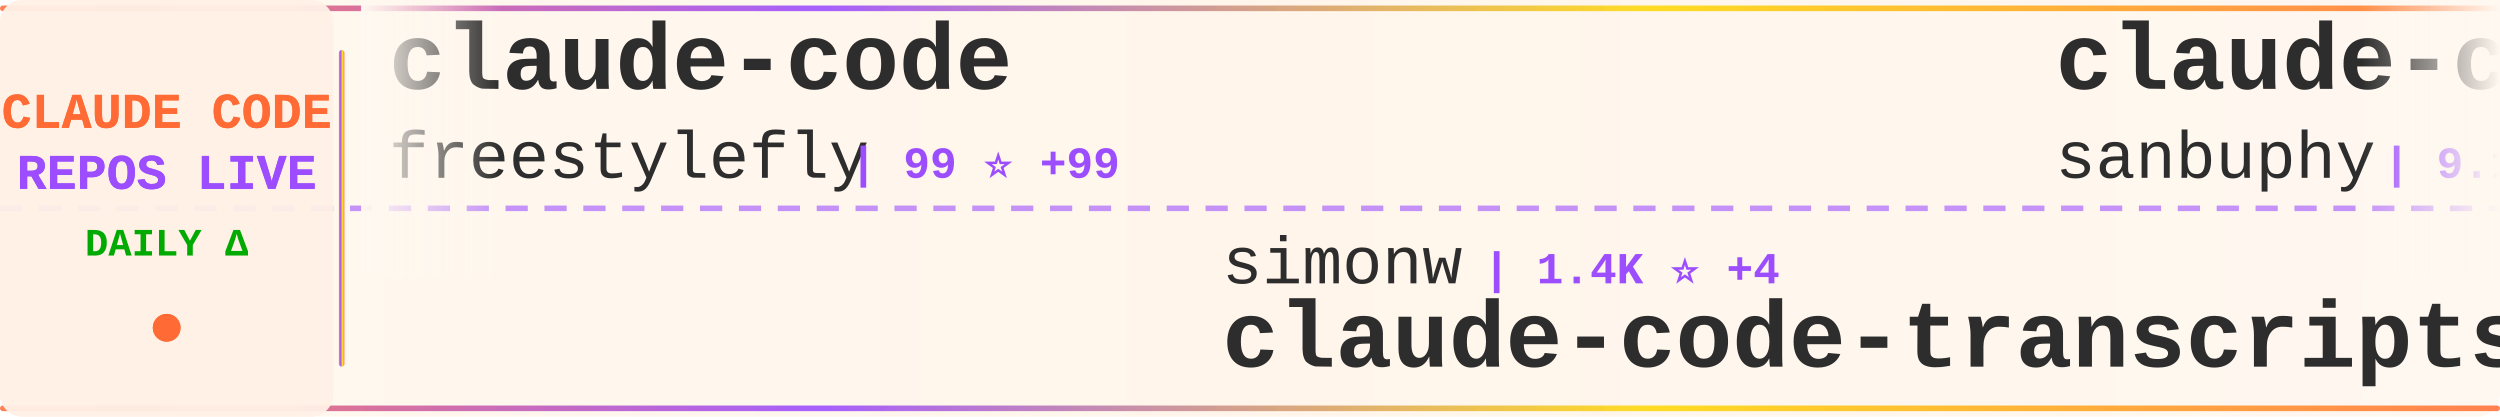
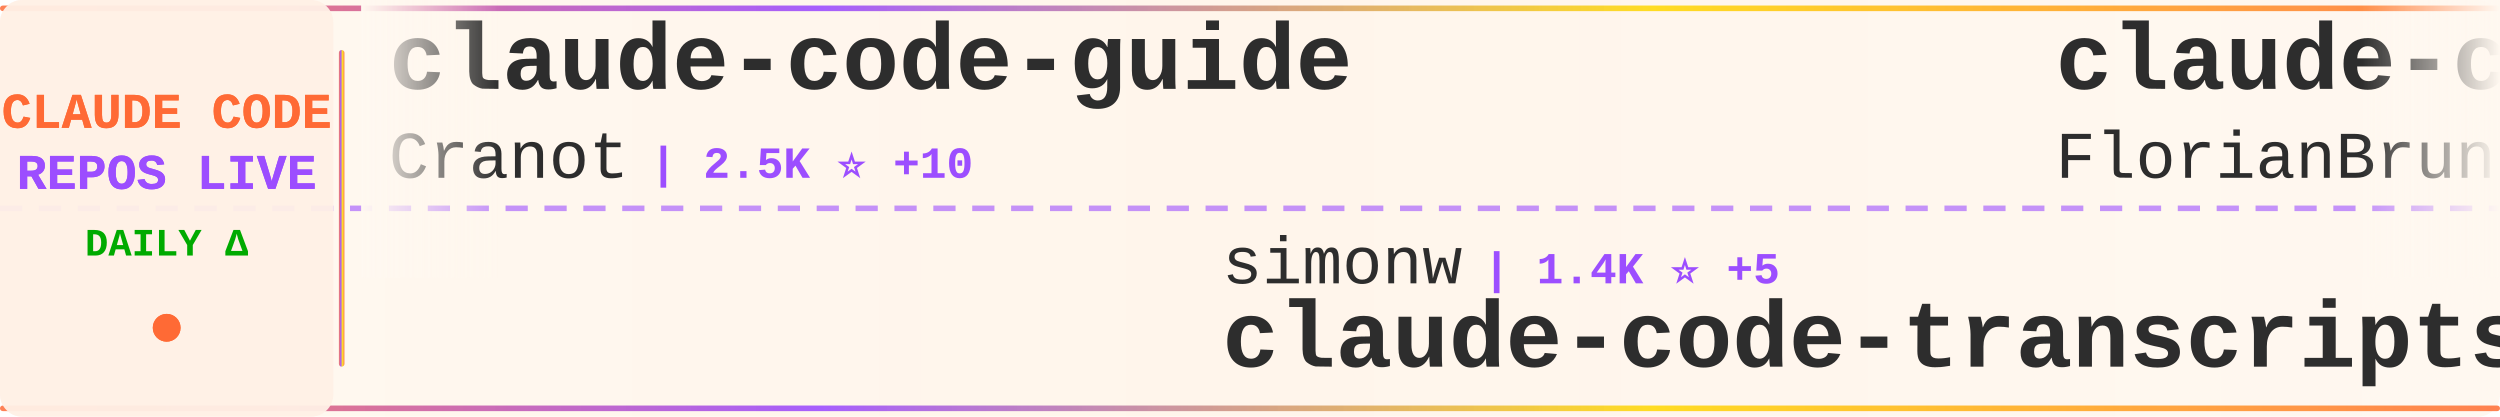
<svg xmlns="http://www.w3.org/2000/svg" width="900" height="150">
  <defs>
    <linearGradient id="tickerBg" x1="0%" y1="0%" x2="100%" y2="0%">
      <stop offset="0%" style="stop-color:#fff8f0;stop-opacity:0.98" />
      <stop offset="50%" style="stop-color:#fff5eb;stop-opacity:1" />
      <stop offset="100%" style="stop-color:#fff8f0;stop-opacity:0.98" />
    </linearGradient>
    <linearGradient id="borderGrad" x1="0%" y1="0%" x2="100%" y2="0%">
      <stop offset="0%" style="stop-color:#FF6B35;stop-opacity:0.85">
        <animate attributeName="stop-opacity" values="0.85;1;0.85" dur="2s" repeatCount="indefinite" />
      </stop>
      <stop offset="33%" style="stop-color:#9C4EFF;stop-opacity:0.9">
        <animate attributeName="stop-opacity" values="0.9;1;0.9" dur="2.2s" repeatCount="indefinite" />
      </stop>
      <stop offset="66%" style="stop-color:#FFD700;stop-opacity:0.85">
        <animate attributeName="stop-opacity" values="0.85;1;0.85" dur="1.8s" repeatCount="indefinite" />
      </stop>
      <stop offset="100%" style="stop-color:#FF6B35;stop-opacity:0.85">
        <animate attributeName="stop-opacity" values="0.85;1;0.85" dur="2s" repeatCount="indefinite" />
      </stop>
    </linearGradient>
    <filter id="textGlow">
      <feGaussianBlur stdDeviation="0.15" result="coloredBlur" />
      <feMerge>
        <feMergeNode in="coloredBlur" />
        <feMergeNode in="SourceGraphic" />
      </feMerge>
    </filter>
    <filter id="metricGlow">
      <feGaussianBlur stdDeviation="0.2" result="coloredBlur" />
      <feMerge>
        <feMergeNode in="coloredBlur" />
        <feMergeNode in="SourceGraphic" />
      </feMerge>
    </filter>
    <linearGradient id="leftFade" x1="0%" y1="0%" x2="100%" y2="0%">
      <stop offset="0%" style="stop-color:#fff8f0;stop-opacity:1" />
      <stop offset="100%" style="stop-color:#fff8f0;stop-opacity:0" />
    </linearGradient>
    <linearGradient id="rightFade" x1="0%" y1="0%" x2="100%" y2="0%">
      <stop offset="0%" style="stop-color:#fff8f0;stop-opacity:0" />
      <stop offset="100%" style="stop-color:#fff8f0;stop-opacity:1" />
    </linearGradient>
  </defs>
  <rect width="900" height="150" fill="url(#tickerBg)" rx="8" />
  <rect x="0" y="2" width="900" height="2" fill="url(#borderGrad)" rx="1" />
  <rect x="0" y="146" width="900" height="2" fill="url(#borderGrad)" rx="1" />
  <line x1="0" y1="75" x2="900" y2="75" stroke="#9C4EFF" stroke-width="2" stroke-dasharray="8 6" opacity="0.6" />
  <rect x="0" y="0" width="120" height="150" fill="#fff0e6" opacity="0.95" rx="8" />
  <text x="60" y="46" font-family="'Courier New', monospace" font-size="18" font-weight="bold" fill="#FF6B35" text-anchor="middle" filter="url(#textGlow)">
    CLAUDE CODE
  </text>
  <text x="60" y="68" font-family="'Courier New', monospace" font-size="18" font-weight="bold" fill="#9C4EFF" text-anchor="middle" filter="url(#textGlow)">
    REPOS LIVE
  </text>
  <text x="60" y="92" font-family="'Courier New', monospace" font-size="14" font-weight="bold" fill="#00aa00" text-anchor="middle">
    DAILY Δ
  </text>
  <circle cx="60" cy="118" r="5" fill="#FF6B35" filter="url(#metricGlow)">
    <animate attributeName="r" values="4;6;4" dur="1.5s" repeatCount="indefinite" />
    <animate attributeName="opacity" values="0.6;1;0.6" dur="1.5s" repeatCount="indefinite" />
  </circle>
  <rect x="122" y="18" width="2" height="114" fill="url(#borderGrad)" rx="1" />
  <clipPath id="tickerClip">
    <rect x="130" y="0" width="770" height="150" />
  </clipPath>
  <g clip-path="url(#tickerClip)">
    <g id="tickerItems">
      <animateTransform attributeName="transform" attributeType="XML" type="translate" from="0 0" to="-3000 0" dur="54s" repeatCount="indefinite" />
      <g transform="translate(0, 0)">
-         <text x="140" y="32" font-family="'Courier New', monospace" font-size="34" font-weight="bold" fill="#2d2d2d">claude-code</text>
-         <text x="140" y="64" font-family="'Courier New', monospace" font-size="24" font-weight="normal" fill="#2d2d2d" opacity="1.0">freestylefly</text>
-         <text x="306" y="64" font-family="'Courier New', monospace" font-size="16" font-weight="bold" fill="#9C4EFF"> | 99 ⭐ +99</text>
+         <text x="140" y="32" font-family="'Courier New', monospace" font-size="34" font-weight="bold" fill="#2d2d2d">claude-code-guide</text>
+         <text x="140" y="64" font-family="'Courier New', monospace" font-size="24" font-weight="normal" fill="#2d2d2d" opacity="1.0">Cranot</text>
+         <text x="234" y="64" font-family="'Courier New', monospace" font-size="16" font-weight="bold" fill="#9C4EFF"> | 2.5K ⭐ +10</text>
      </g>
      <g transform="translate(300, 0)">
        <text x="140" y="102" font-family="'Courier New', monospace" font-size="24" font-weight="normal" fill="#2d2d2d" opacity="1.0">simonw</text>
-         <text x="234" y="102" font-family="'Courier New', monospace" font-size="16" font-weight="bold" fill="#9C4EFF"> | 1.4K ⭐ +4</text>
+         <text x="234" y="102" font-family="'Courier New', monospace" font-size="16" font-weight="bold" fill="#9C4EFF"> | 1.4K ⭐ +5</text>
        <text x="140" y="132" font-family="'Courier New', monospace" font-size="34" font-weight="bold" fill="#2d2d2d">claude-code-transcripts</text>
      </g>
      <g transform="translate(600, 0)">
-         <text x="140" y="32" font-family="'Courier New', monospace" font-size="34" font-weight="bold" fill="#2d2d2d">claude-code-source-code</text>
-         <text x="140" y="64" font-family="'Courier New', monospace" font-size="24" font-weight="normal" fill="#2d2d2d" opacity="1.0">sanbuphy</text>
-         <text x="258" y="64" font-family="'Courier New', monospace" font-size="16" font-weight="bold" fill="#9C4EFF"> | 9.1K ⭐ +9.1K</text>
+         <text x="140" y="32" font-family="'Courier New', monospace" font-size="34" font-weight="bold" fill="#2d2d2d">claude-code-ultimate-gui...</text>
+         <text x="140" y="64" font-family="'Courier New', monospace" font-size="24" font-weight="normal" fill="#2d2d2d" opacity="1.0">FlorianBruniaux</text>
+         <text x="342" y="64" font-family="'Courier New', monospace" font-size="16" font-weight="bold" fill="#9C4EFF"> | 2.7K ⭐ +74</text>
      </g>
      <g transform="translate(900, 0)">
-         <text x="140" y="102" font-family="'Courier New', monospace" font-size="24" font-weight="normal" fill="#2d2d2d" opacity="1.0">devnerdly</text>
-         <text x="270" y="102" font-family="'Courier New', monospace" font-size="16" font-weight="bold" fill="#9C4EFF"> | 3 ⭐ +3</text>
-         <text x="140" y="132" font-family="'Courier New', monospace" font-size="34" font-weight="bold" fill="#2d2d2d">claude-code-copy</text>
+         <text x="140" y="102" font-family="'Courier New', monospace" font-size="24" font-weight="normal" fill="#2d2d2d" opacity="1.0">davila7</text>
+         <text x="246" y="102" font-family="'Courier New', monospace" font-size="16" font-weight="bold" fill="#9C4EFF"> | 24.0K ⭐ +105</text>
+         <text x="140" y="132" font-family="'Courier New', monospace" font-size="34" font-weight="bold" fill="#2d2d2d">claude-code-templates</text>
      </g>
      <g transform="translate(1200, 0)">
-         <text x="140" y="32" font-family="'Courier New', monospace" font-size="34" font-weight="bold" fill="#2d2d2d">claude-code-system-promp...</text>
-         <text x="140" y="64" font-family="'Courier New', monospace" font-size="24" font-weight="normal" fill="#2d2d2d" opacity="1.0">Leonxlnx</text>
-         <text x="258" y="64" font-family="'Courier New', monospace" font-size="16" font-weight="bold" fill="#9C4EFF"> | 1.4K ⭐ +1.4K</text>
+         <text x="140" y="32" font-family="'Courier New', monospace" font-size="34" font-weight="bold" fill="#2d2d2d">claude-code</text>
+         <text x="140" y="64" font-family="'Courier New', monospace" font-size="24" font-weight="normal" fill="#2d2d2d" opacity="1.0">claude-code-best</text>
+         <text x="354" y="64" font-family="'Courier New', monospace" font-size="16" font-weight="bold" fill="#9C4EFF"> | 6.3K ⭐ +6.3K</text>
      </g>
      <g transform="translate(1500, 0)">
+         <text x="140" y="102" font-family="'Courier New', monospace" font-size="24" font-weight="normal" fill="#2d2d2d" opacity="1.0">router-for-me</text>
+         <text x="318" y="102" font-family="'Courier New', monospace" font-size="16" font-weight="bold" fill="#9C4EFF"> | 21.9K ⭐ +356</text>
+         <text x="140" y="132" font-family="'Courier New', monospace" font-size="34" font-weight="bold" fill="#2d2d2d">CLIProxyAPI</text>
+       </g>
+       <g transform="translate(1800, 0)">
+         <text x="140" y="32" font-family="'Courier New', monospace" font-size="34" font-weight="bold" fill="#2d2d2d">ClaudeCode</text>
+         <text x="140" y="64" font-family="'Courier New', monospace" font-size="24" font-weight="normal" fill="#2d2d2d" opacity="1.0">guanshan</text>
+         <text x="258" y="64" font-family="'Courier New', monospace" font-size="16" font-weight="bold" fill="#9C4EFF"> | 34 ⭐ +27</text>
+       </g>
+       <g transform="translate(2100, 0)">
+         <text x="140" y="102" font-family="'Courier New', monospace" font-size="24" font-weight="normal" fill="#2d2d2d" opacity="1.0">steipete</text>
+         <text x="258" y="102" font-family="'Courier New', monospace" font-size="16" font-weight="bold" fill="#9C4EFF"> | 1.2K ⭐ +4</text>
+         <text x="140" y="132" font-family="'Courier New', monospace" font-size="34" font-weight="bold" fill="#2d2d2d">claude-code-mcp</text>
+       </g>
+       <g transform="translate(2400, 0)">
+         <text x="140" y="32" font-family="'Courier New', monospace" font-size="34" font-weight="bold" fill="#2d2d2d">nanoclaw</text>
+         <text x="140" y="64" font-family="'Courier New', monospace" font-size="24" font-weight="normal" fill="#2d2d2d" opacity="1.0">qwibitai</text>
+         <text x="258" y="64" font-family="'Courier New', monospace" font-size="16" font-weight="bold" fill="#9C4EFF"> | 26.2K ⭐ +90</text>
+       </g>
+       <g transform="translate(2700, 0)">
        <text x="140" y="102" font-family="'Courier New', monospace" font-size="24" font-weight="normal" fill="#2d2d2d" opacity="1.0">Maciek-roboblog</text>
-         <text x="342" y="102" font-family="'Courier New', monospace" font-size="16" font-weight="bold" fill="#9C4EFF"> | 7.3K ⭐ +43</text>
+         <text x="342" y="102" font-family="'Courier New', monospace" font-size="16" font-weight="bold" fill="#9C4EFF"> | 7.3K ⭐ +41</text>
        <text x="140" y="132" font-family="'Courier New', monospace" font-size="34" font-weight="bold" fill="#2d2d2d">Claude-Code-Usage-Monito...</text>
      </g>
-       <g transform="translate(1800, 0)">
-         <text x="140" y="32" font-family="'Courier New', monospace" font-size="34" font-weight="bold" fill="#2d2d2d">Claude-code</text>
-         <text x="140" y="64" font-family="'Courier New', monospace" font-size="24" font-weight="normal" fill="#2d2d2d" opacity="1.0">zstmfhy</text>
-         <text x="246" y="64" font-family="'Courier New', monospace" font-size="16" font-weight="bold" fill="#9C4EFF"> | 129 ⭐ +129</text>
-       </g>
-       <g transform="translate(2100, 0)">
-         <text x="140" y="102" font-family="'Courier New', monospace" font-size="24" font-weight="normal" fill="#2d2d2d" opacity="1.0">https-deeplearning-ai</text>
-         <text x="414" y="102" font-family="'Courier New', monospace" font-size="16" font-weight="bold" fill="#9C4EFF"> | 470 ⭐ +2</text>
-         <text x="140" y="132" font-family="'Courier New', monospace" font-size="34" font-weight="bold" fill="#2d2d2d">sc-claude-code-files</text>
-       </g>
-       <g transform="translate(2400, 0)">
-         <text x="140" y="32" font-family="'Courier New', monospace" font-size="34" font-weight="bold" fill="#2d2d2d">claude-code-router</text>
-         <text x="140" y="64" font-family="'Courier New', monospace" font-size="24" font-weight="normal" fill="#2d2d2d" opacity="1.0">musistudio</text>
-         <text x="282" y="64" font-family="'Courier New', monospace" font-size="16" font-weight="bold" fill="#9C4EFF"> | 30.9K ⭐ +149</text>
-       </g>
-       <g transform="translate(2700, 0)">
-         <text x="140" y="102" font-family="'Courier New', monospace" font-size="24" font-weight="normal" fill="#2d2d2d" opacity="1.0">Yuyz0112</text>
-         <text x="258" y="102" font-family="'Courier New', monospace" font-size="16" font-weight="bold" fill="#9C4EFF"> | 2.3K ⭐ +15</text>
-         <text x="140" y="132" font-family="'Courier New', monospace" font-size="34" font-weight="bold" fill="#2d2d2d">claude-code-reverse</text>
-       </g>
      <g transform="translate(3000, 0)">
-         <text x="140" y="32" font-family="'Courier New', monospace" font-size="34" font-weight="bold" fill="#2d2d2d">claude-code</text>
-         <text x="140" y="64" font-family="'Courier New', monospace" font-size="24" font-weight="normal" fill="#2d2d2d" opacity="1.0">freestylefly</text>
-         <text x="306" y="64" font-family="'Courier New', monospace" font-size="16" font-weight="bold" fill="#9C4EFF"> | 99 ⭐ +99</text>
+         <text x="140" y="32" font-family="'Courier New', monospace" font-size="34" font-weight="bold" fill="#2d2d2d">claude-code-guide</text>
+         <text x="140" y="64" font-family="'Courier New', monospace" font-size="24" font-weight="normal" fill="#2d2d2d" opacity="1.0">Cranot</text>
+         <text x="234" y="64" font-family="'Courier New', monospace" font-size="16" font-weight="bold" fill="#9C4EFF"> | 2.5K ⭐ +10</text>
      </g>
      <g transform="translate(3300, 0)">
        <text x="140" y="102" font-family="'Courier New', monospace" font-size="24" font-weight="normal" fill="#2d2d2d" opacity="1.0">simonw</text>
-         <text x="234" y="102" font-family="'Courier New', monospace" font-size="16" font-weight="bold" fill="#9C4EFF"> | 1.4K ⭐ +4</text>
+         <text x="234" y="102" font-family="'Courier New', monospace" font-size="16" font-weight="bold" fill="#9C4EFF"> | 1.4K ⭐ +5</text>
        <text x="140" y="132" font-family="'Courier New', monospace" font-size="34" font-weight="bold" fill="#2d2d2d">claude-code-transcripts</text>
      </g>
      <g transform="translate(3600, 0)">
-         <text x="140" y="32" font-family="'Courier New', monospace" font-size="34" font-weight="bold" fill="#2d2d2d">claude-code-source-code</text>
-         <text x="140" y="64" font-family="'Courier New', monospace" font-size="24" font-weight="normal" fill="#2d2d2d" opacity="1.0">sanbuphy</text>
-         <text x="258" y="64" font-family="'Courier New', monospace" font-size="16" font-weight="bold" fill="#9C4EFF"> | 9.1K ⭐ +9.1K</text>
+         <text x="140" y="32" font-family="'Courier New', monospace" font-size="34" font-weight="bold" fill="#2d2d2d">claude-code-ultimate-gui...</text>
+         <text x="140" y="64" font-family="'Courier New', monospace" font-size="24" font-weight="normal" fill="#2d2d2d" opacity="1.0">FlorianBruniaux</text>
+         <text x="342" y="64" font-family="'Courier New', monospace" font-size="16" font-weight="bold" fill="#9C4EFF"> | 2.7K ⭐ +74</text>
      </g>
      <g transform="translate(3900, 0)">
-         <text x="140" y="102" font-family="'Courier New', monospace" font-size="24" font-weight="normal" fill="#2d2d2d" opacity="1.0">devnerdly</text>
-         <text x="270" y="102" font-family="'Courier New', monospace" font-size="16" font-weight="bold" fill="#9C4EFF"> | 3 ⭐ +3</text>
-         <text x="140" y="132" font-family="'Courier New', monospace" font-size="34" font-weight="bold" fill="#2d2d2d">claude-code-copy</text>
+         <text x="140" y="102" font-family="'Courier New', monospace" font-size="24" font-weight="normal" fill="#2d2d2d" opacity="1.0">davila7</text>
+         <text x="246" y="102" font-family="'Courier New', monospace" font-size="16" font-weight="bold" fill="#9C4EFF"> | 24.0K ⭐ +105</text>
+         <text x="140" y="132" font-family="'Courier New', monospace" font-size="34" font-weight="bold" fill="#2d2d2d">claude-code-templates</text>
      </g>
    </g>
  </g>
  <rect x="130" y="0" width="50" height="100" fill="url(#leftFade)" />
  <rect x="850" y="0" width="50" height="100" fill="url(#rightFade)" />
</svg>
